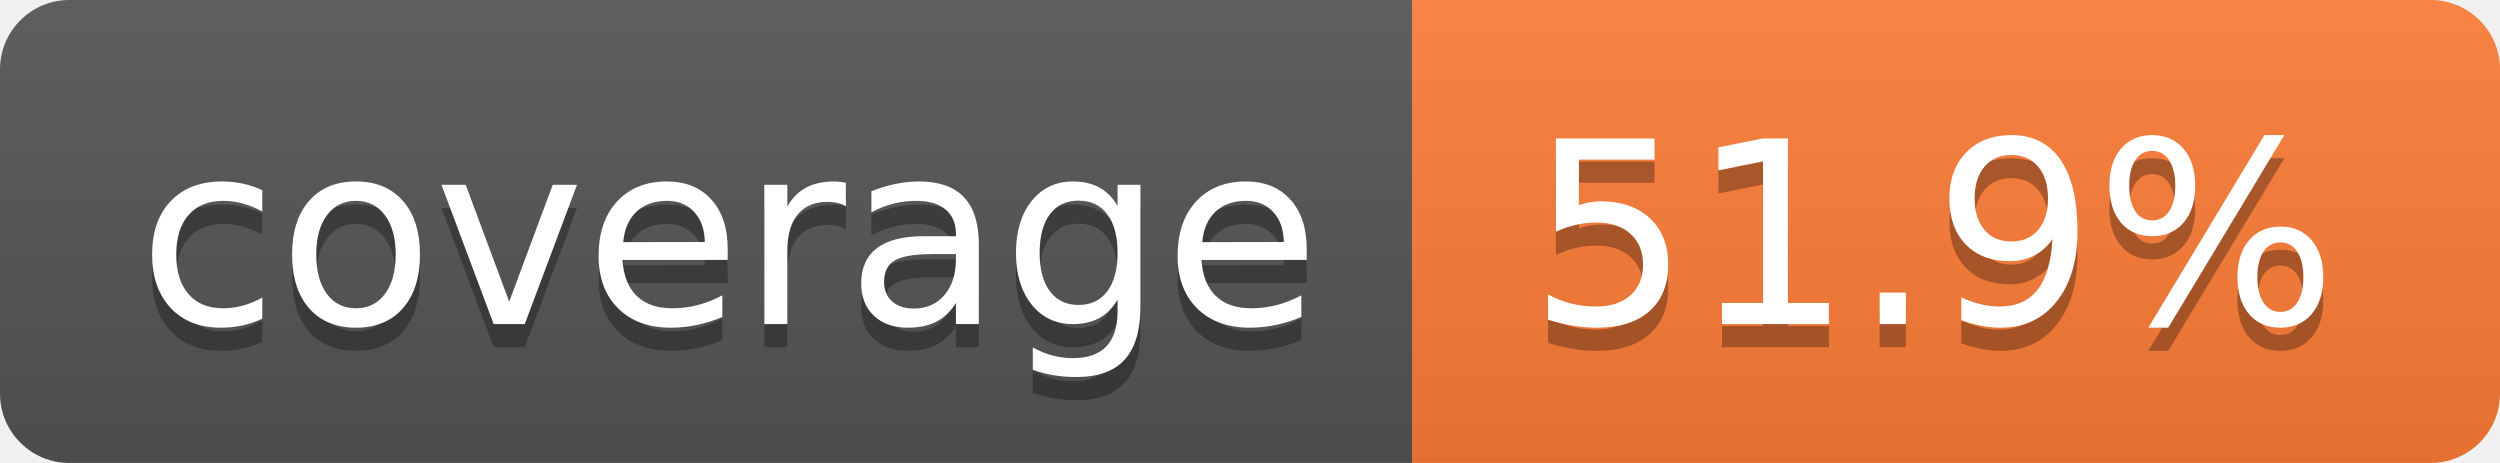
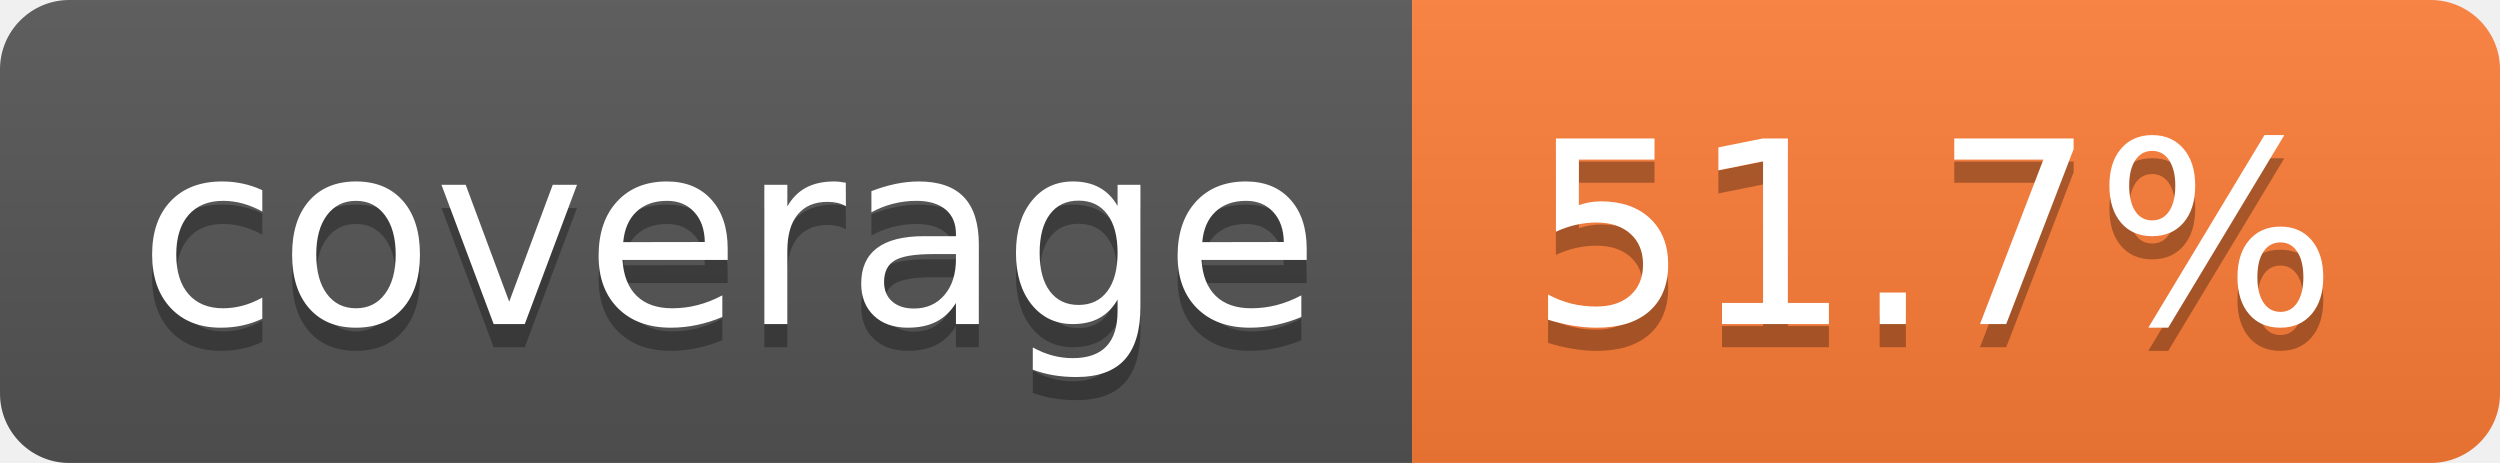
- <svg xmlns="http://www.w3.org/2000/svg" width="108" height="20" role="img" aria-label="coverage: 51.9%">
+ <svg xmlns="http://www.w3.org/2000/svg" width="108" height="20" role="img" aria-label="coverage: 51.7%">
  <linearGradient id="s" x2="0" y2="100%">
    <stop offset="0" stop-color="#bbb" stop-opacity=".1" />
    <stop offset="1" stop-opacity=".1" />
  </linearGradient>
  <clipPath id="r">
    <rect width="108" height="20" rx="3" fill="#fff" />
  </clipPath>
  <g clip-path="url(#r)">
    <rect width="61" height="20" fill="#555" />
    <rect x="61" width="47" height="20" fill="#fe7d37" />
    <rect width="108" height="20" fill="url(#s)" />
  </g>
  <g fill="#fff" text-anchor="middle" font-family="Verdana,Geneva,DejaVu Sans,sans-serif" text-rendering="geometricPrecision" font-size="110">
    <text aria-hidden="true" x="315" y="150" fill="#010101" fill-opacity=".3" transform="scale(.1)" textLength="510">coverage</text>
    <text x="315" y="140" transform="scale(.1)" fill="#fff" textLength="510">coverage</text>
-     <text aria-hidden="true" x="835" y="150" fill="#010101" fill-opacity=".3" transform="scale(.1)" textLength="370">51.9%</text>
-     <text x="835" y="140" transform="scale(.1)" fill="#fff" textLength="370">51.9%</text>
+     <text aria-hidden="true" x="835" y="150" fill="#010101" fill-opacity=".3" transform="scale(.1)" textLength="370">51.7%</text>
+     <text x="835" y="140" transform="scale(.1)" fill="#fff" textLength="370">51.7%</text>
  </g>
</svg>
